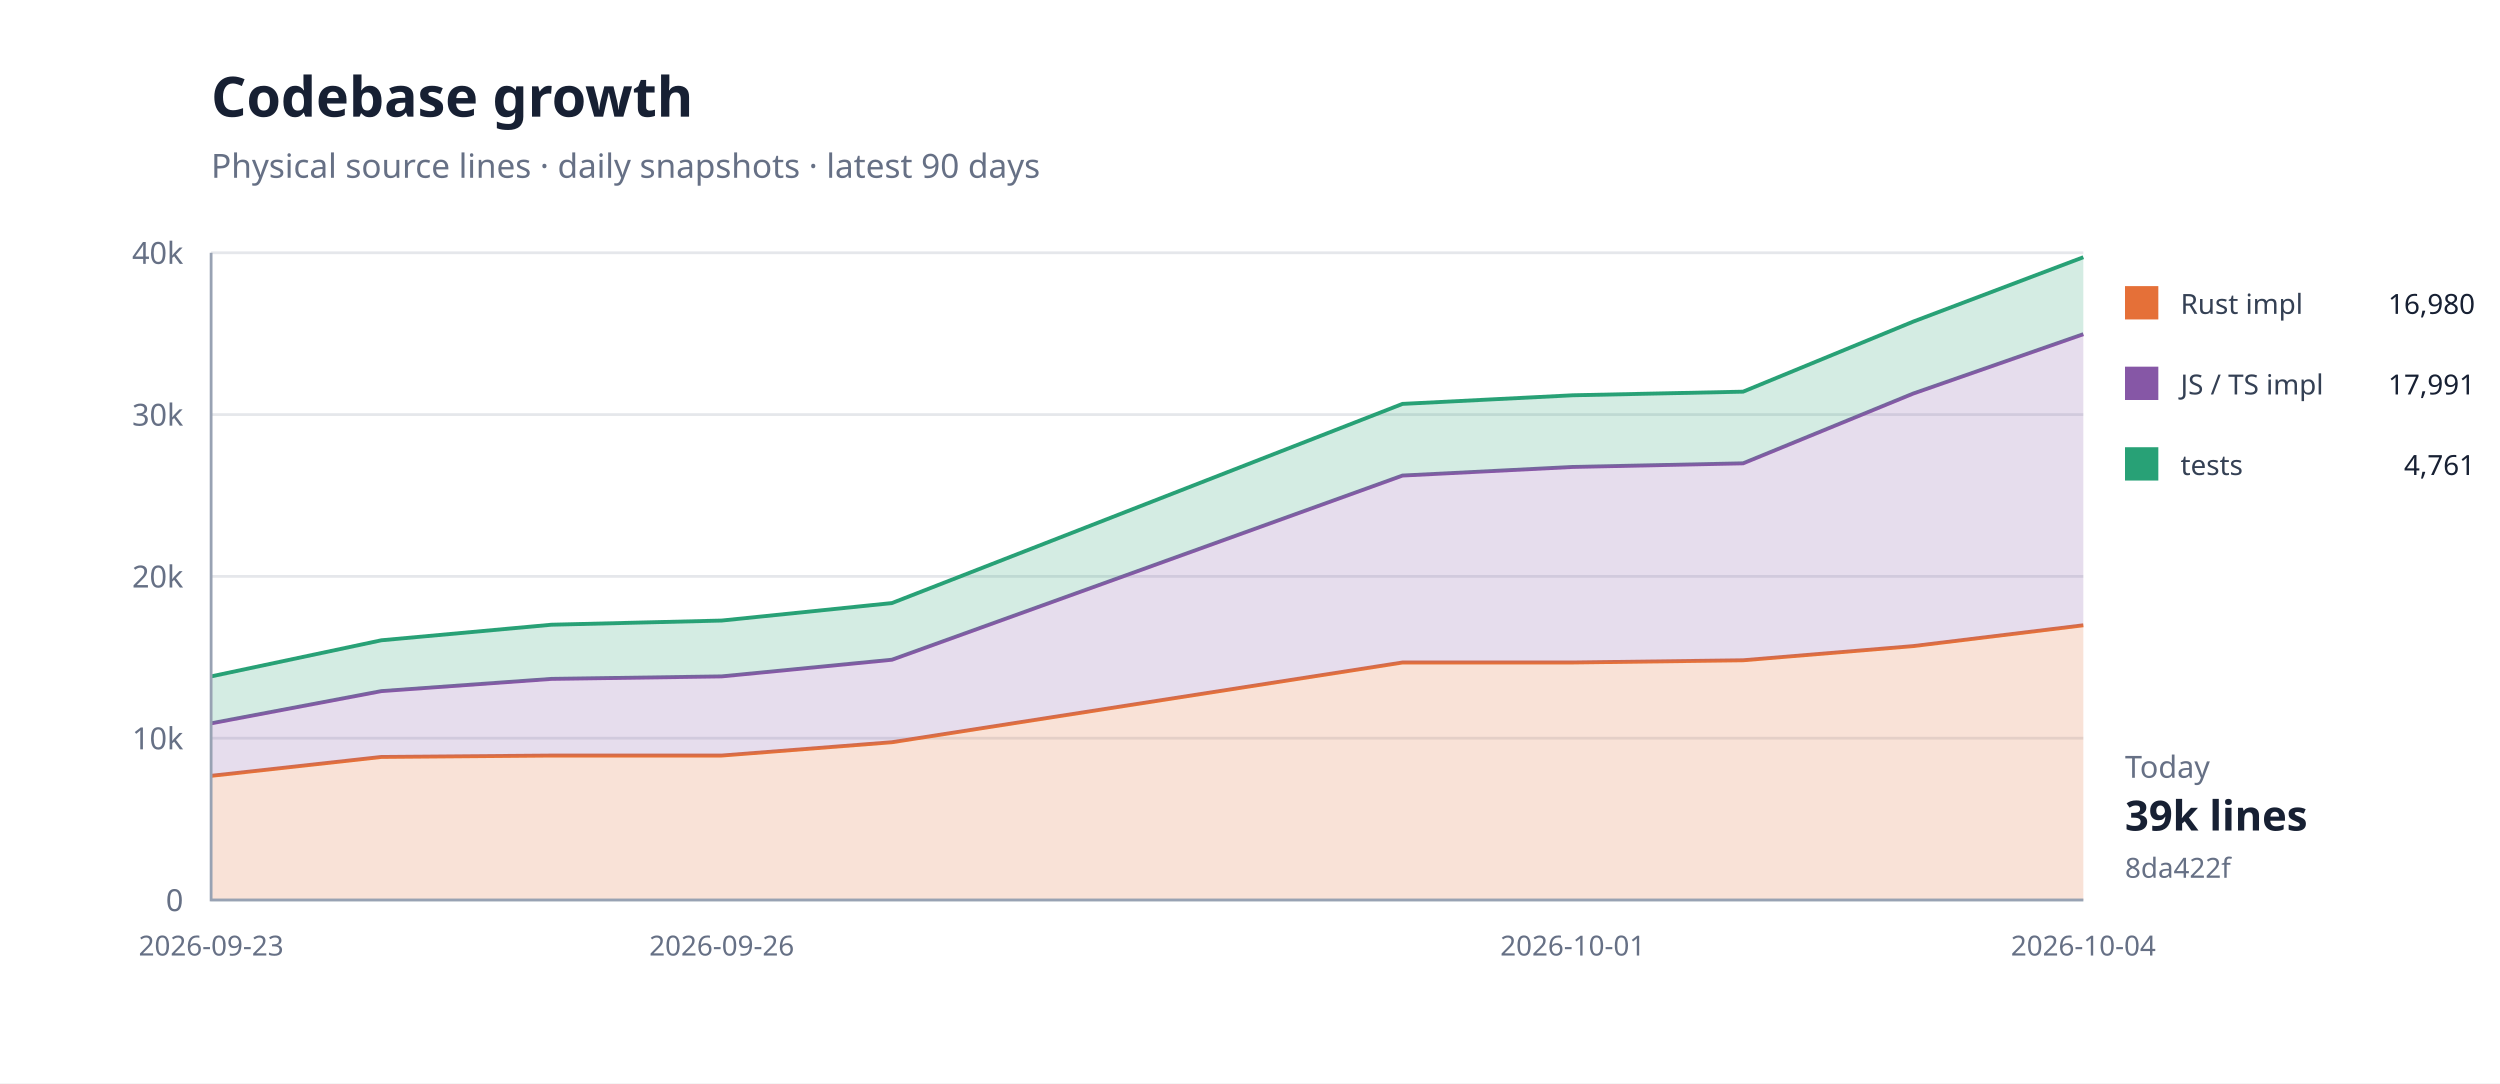
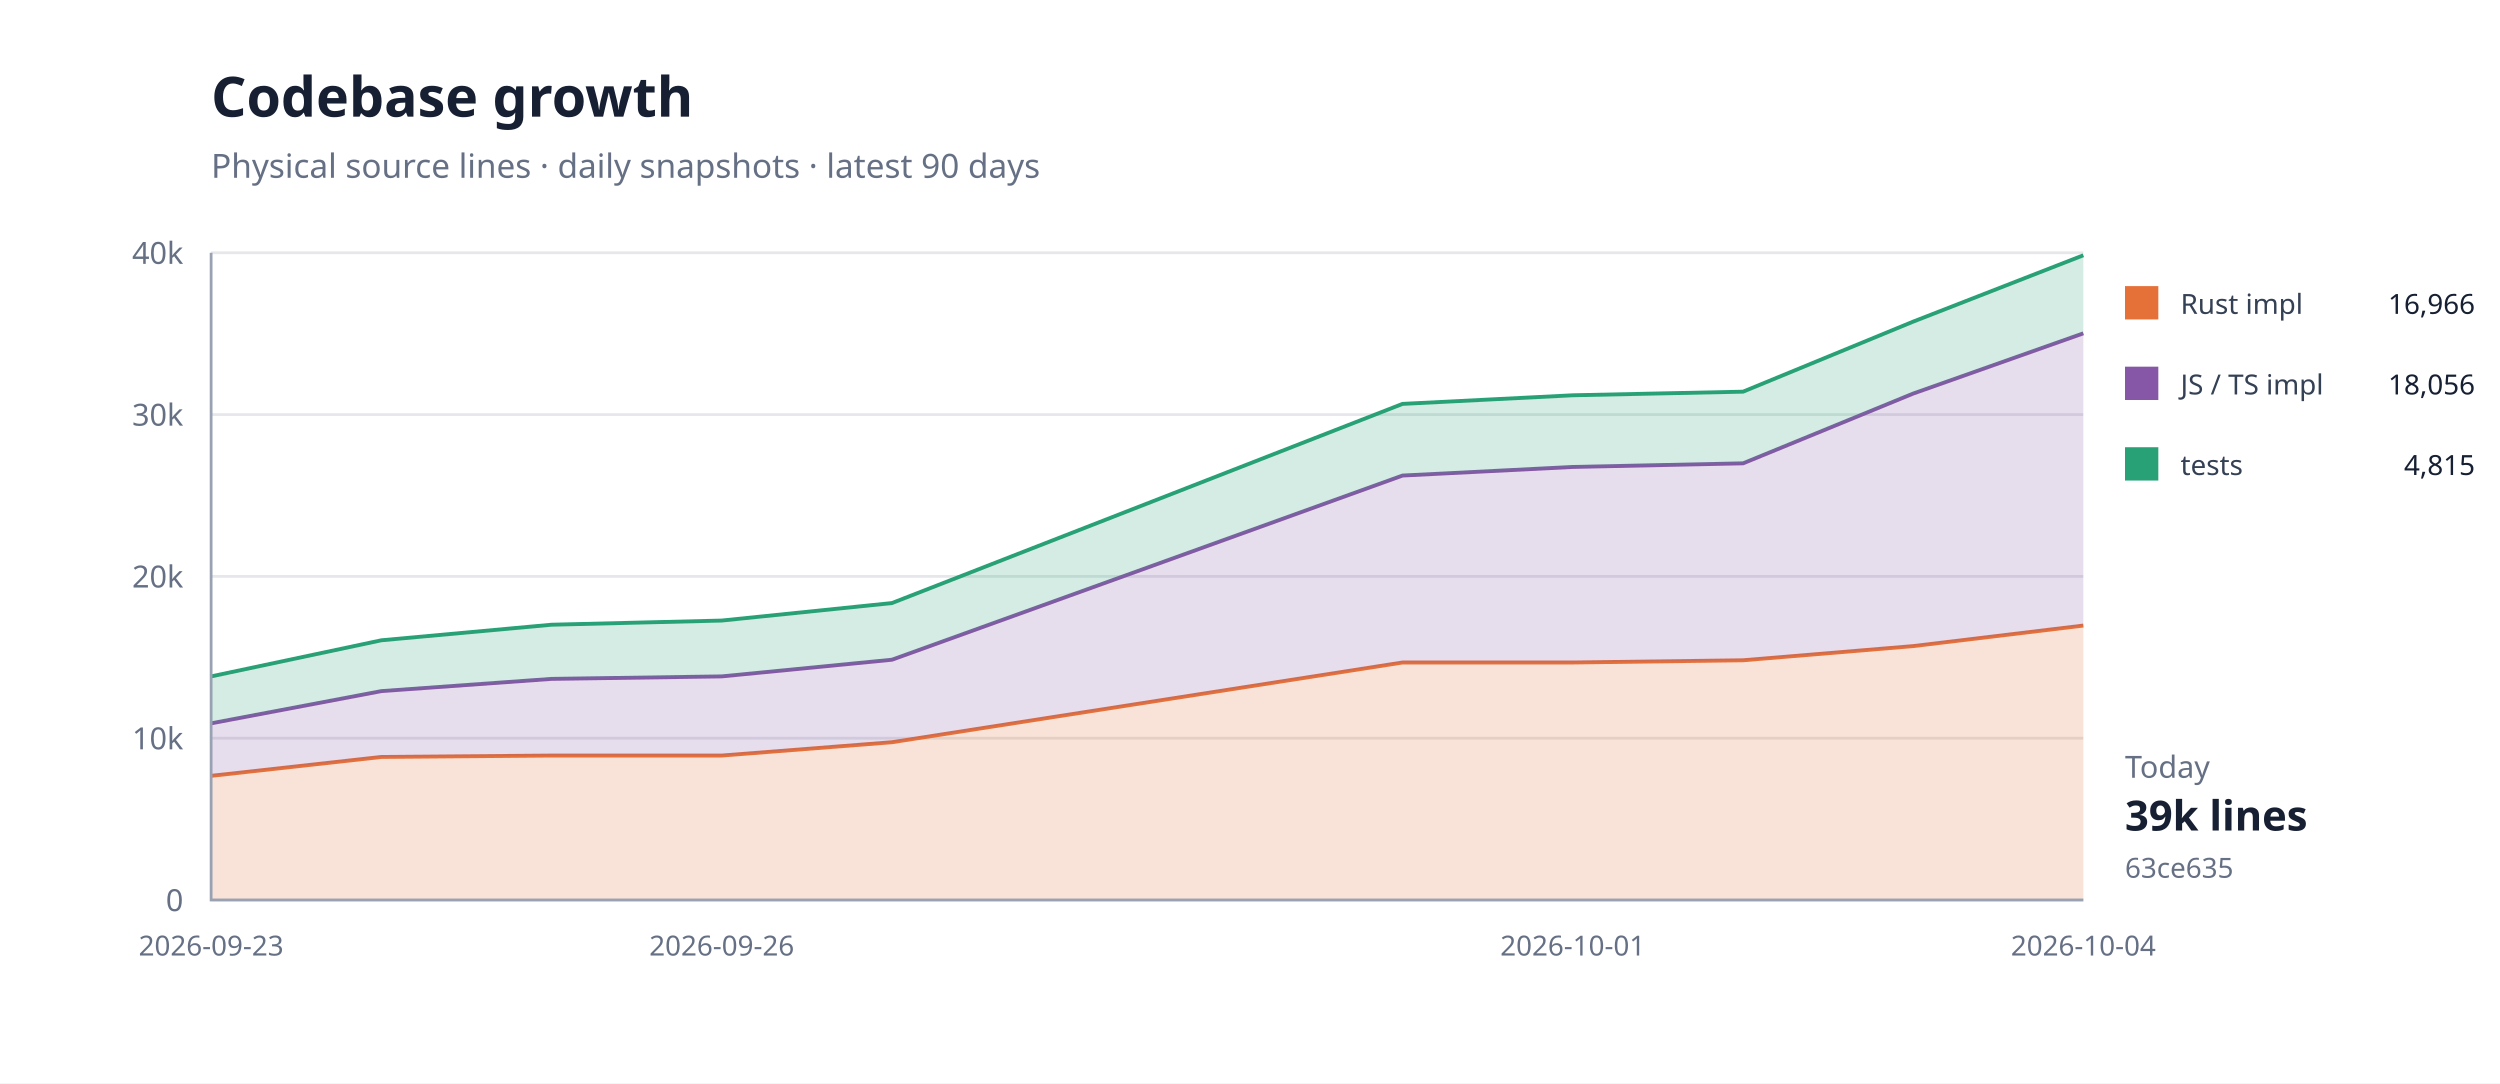
<svg xmlns="http://www.w3.org/2000/svg" width="900" height="390" viewBox="0 0 900 390">
  <rect width="100%" height="100%" fill="#fff" />
  <path d="M76 324H750" stroke="#e5e7eb" />
  <text x="66" y="328" text-anchor="end" font-family="system-ui,sans-serif" font-size="11" fill="#667085">0</text>
  <path d="M76 265.75H750" stroke="#e5e7eb" />
  <text x="66" y="269.75" text-anchor="end" font-family="system-ui,sans-serif" font-size="11" fill="#667085">10k</text>
  <path d="M76 207.5H750" stroke="#e5e7eb" />
  <text x="66" y="211.5" text-anchor="end" font-family="system-ui,sans-serif" font-size="11" fill="#667085">20k</text>
  <path d="M76 149.25H750" stroke="#e5e7eb" />
  <text x="66" y="153.25" text-anchor="end" font-family="system-ui,sans-serif" font-size="11" fill="#667085">30k</text>
  <path d="M76 91H750" stroke="#e5e7eb" />
  <text x="66" y="95" text-anchor="end" font-family="system-ui,sans-serif" font-size="11" fill="#667085">40k</text>
-   <path d="M76.0,279.3 L137.3,272.5 L198.5,272.0 L259.8,272.0 L321.1,267.2 L504.9,238.5 L566.2,238.5 L627.5,237.7 L688.7,232.6 L750.0,225.1 L750.0,324.0 L688.7,324.0 L627.5,324.0 L566.2,324.0 L504.9,324.0 L321.1,324.0 L259.8,324.0 L198.5,324.0 L137.3,324.0 L76.0,324.0 Z" fill="#e5703833" />
-   <path d="M76.0,279.3 L137.3,272.5 L198.5,272.0 L259.8,272.0 L321.1,267.2 L504.9,238.5 L566.2,238.5 L627.5,237.7 L688.7,232.6 L750.0,225.1" fill="none" stroke="#e57038" stroke-width="1.4" />
-   <path d="M76.0,260.4 L137.3,248.8 L198.5,244.4 L259.8,243.5 L321.1,237.5 L504.9,171.2 L566.2,168.1 L627.5,166.8 L688.7,141.7 L750.0,120.3 L750.0,225.1 L688.7,232.6 L627.5,237.7 L566.2,238.5 L504.9,238.5 L321.1,267.2 L259.8,272.0 L198.5,272.0 L137.3,272.5 L76.0,279.3 Z" fill="#8657a633" />
-   <path d="M76.0,260.4 L137.3,248.8 L198.5,244.4 L259.8,243.5 L321.1,237.5 L504.9,171.2 L566.2,168.1 L627.5,166.8 L688.7,141.7 L750.0,120.3" fill="none" stroke="#8657a6" stroke-width="1.4" />
-   <path d="M76.0,243.5 L137.3,230.5 L198.5,224.9 L259.8,223.4 L321.1,217.1 L504.9,145.4 L566.2,142.3 L627.5,141.0 L688.7,115.8 L750.0,92.6 L750.0,120.3 L688.7,141.7 L627.5,166.8 L566.2,168.1 L504.9,171.2 L321.1,237.5 L259.8,243.5 L198.5,244.4 L137.3,248.8 L76.0,260.4 Z" fill="#28a17633" />
-   <path d="M76.0,243.5 L137.3,230.5 L198.5,224.9 L259.8,223.4 L321.1,217.1 L504.9,145.4 L566.2,142.3 L627.5,141.0 L688.7,115.8 L750.0,92.6" fill="none" stroke="#28a176" stroke-width="1.4" />
+   <path d="M76.0,279.3 L137.3,272.5 L198.5,272.0 L259.8,272.0 L321.1,267.2 L504.9,238.5 L566.2,238.5 L627.5,237.7 L688.7,232.6 L750.0,225.2 L750.0,324.0 L688.7,324.0 L627.5,324.0 L566.2,324.0 L504.9,324.0 L321.1,324.0 L259.8,324.0 L198.5,324.0 L137.3,324.0 L76.0,324.0 Z" fill="#e5703833" />
+   <path d="M76.0,279.3 L137.3,272.5 L198.5,272.0 L259.8,272.0 L321.1,267.2 L504.9,238.5 L566.2,238.5 L627.5,237.7 L688.7,232.6 L750.0,225.2" fill="none" stroke="#e57038" stroke-width="1.4" />
+   <path d="M76.0,260.4 L137.3,248.8 L198.5,244.4 L259.8,243.5 L321.1,237.5 L504.9,171.2 L566.2,168.1 L627.5,166.8 L688.7,141.7 L750.0,120.0 L750.0,225.2 L688.7,232.6 L627.5,237.7 L566.2,238.5 L504.9,238.5 L321.1,267.2 L259.8,272.0 L198.5,272.0 L137.3,272.5 L76.0,279.3 Z" fill="#8657a633" />
+   <path d="M76.0,260.4 L137.3,248.8 L198.5,244.4 L259.8,243.5 L321.1,237.5 L504.9,171.2 L566.2,168.1 L627.5,166.8 L688.7,141.7 L750.0,120.0" fill="none" stroke="#8657a6" stroke-width="1.4" />
+   <path d="M76.0,243.5 L137.3,230.5 L198.5,224.9 L259.8,223.4 L321.1,217.1 L504.9,145.4 L566.2,142.3 L627.5,141.0 L688.7,115.8 L750.0,91.9 L750.0,120.0 L688.7,141.7 L627.5,166.8 L566.2,168.1 L504.9,171.2 L321.1,237.5 L259.8,243.5 L198.5,244.4 L137.3,248.8 L76.0,260.4 Z" fill="#28a17633" />
+   <path d="M76.0,243.5 L137.3,230.5 L198.5,224.9 L259.8,223.4 L321.1,217.1 L504.9,145.4 L566.2,142.3 L627.5,141.0 L688.7,115.8 L750.0,91.9" fill="none" stroke="#28a176" stroke-width="1.4" />
  <path d="M76 91V324H750" fill="none" stroke="#98a2b3" />
  <text x="76" y="344" text-anchor="middle" font-family="system-ui,sans-serif" font-size="10" fill="#667085">2026-09-23</text>
  <text x="259.818" y="344" text-anchor="middle" font-family="system-ui,sans-serif" font-size="10" fill="#667085">2026-09-26</text>
  <text x="566.182" y="344" text-anchor="middle" font-family="system-ui,sans-serif" font-size="10" fill="#667085">2026-10-01</text>
  <text x="750" y="344" text-anchor="middle" font-family="system-ui,sans-serif" font-size="10" fill="#667085">2026-10-04</text>
  <text x="76" y="42" font-family="system-ui,sans-serif" font-size="20" font-weight="700" fill="#172033">Codebase growth</text>
  <text x="76" y="64" font-family="system-ui,sans-serif" font-size="12" fill="#667085">Physical source lines · daily snapshots · latest 90 days</text>
  <rect x="765" y="103" width="12" height="12" fill="#e57038" />
  <text x="785" y="113" font-family="system-ui,sans-serif" font-size="10" fill="#344054">Rust impl</text>
-   <text x="891" y="113" text-anchor="end" font-family="system-ui,sans-serif" font-size="10" fill="#172033">16,980</text>
+   <text x="891" y="113" text-anchor="end" font-family="system-ui,sans-serif" font-size="10" fill="#172033">16,966</text>
  <rect x="765" y="132" width="12" height="12" fill="#8657a6" />
  <text x="785" y="142" font-family="system-ui,sans-serif" font-size="10" fill="#344054">JS / TS impl</text>
-   <text x="891" y="142" text-anchor="end" font-family="system-ui,sans-serif" font-size="10" fill="#172033">17,991</text>
+   <text x="891" y="142" text-anchor="end" font-family="system-ui,sans-serif" font-size="10" fill="#172033">18,056</text>
  <rect x="765" y="161" width="12" height="12" fill="#28a176" />
  <text x="785" y="171" font-family="system-ui,sans-serif" font-size="10" fill="#344054">tests</text>
-   <text x="891" y="171" text-anchor="end" font-family="system-ui,sans-serif" font-size="10" fill="#172033">4,761</text>
+   <text x="891" y="171" text-anchor="end" font-family="system-ui,sans-serif" font-size="10" fill="#172033">4,815</text>
  <text x="765" y="280" font-family="system-ui,sans-serif" font-size="11" fill="#667085">Today</text>
  <text x="765" y="299" font-family="system-ui,sans-serif" font-size="15" font-weight="700" fill="#172033">39k lines</text>
-   <text x="765" y="316" font-family="system-ui,sans-serif" font-size="10" fill="#667085">8da422f</text>
+   <text x="765" y="316" font-family="system-ui,sans-serif" font-size="10" fill="#667085">63ce635</text>
</svg>
